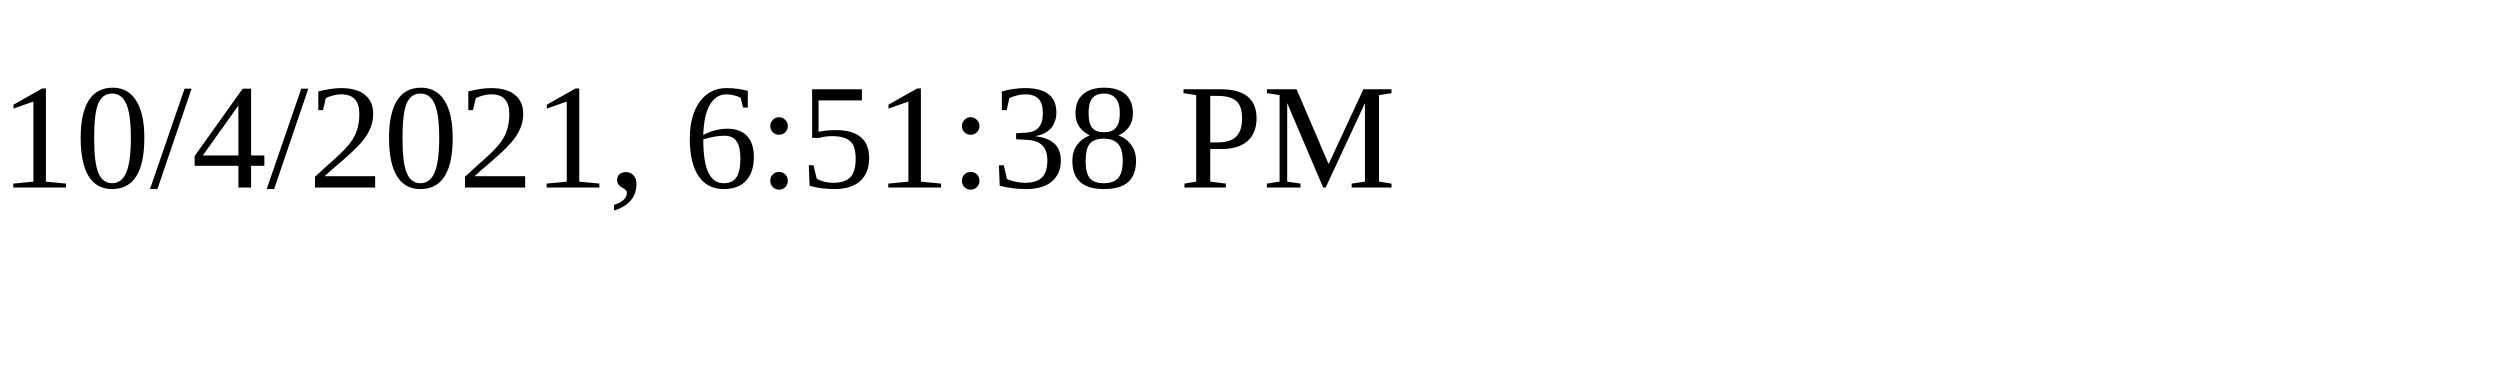
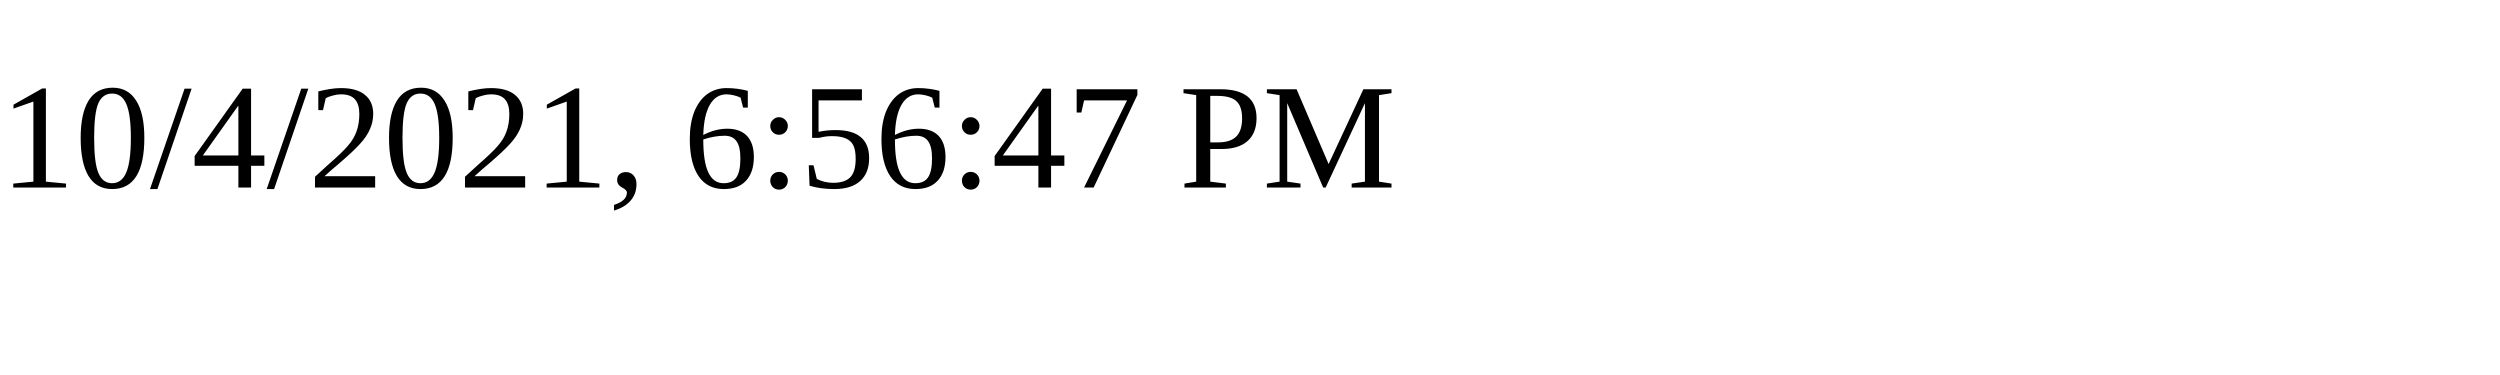
<svg xmlns="http://www.w3.org/2000/svg" height="30" width="200">
-   <text x="0" y="15">10/4/2021, 6:51:38 PM</text>
+   <text x="0" y="15">10/4/2021, 6:56:47 PM</text>
</svg>
